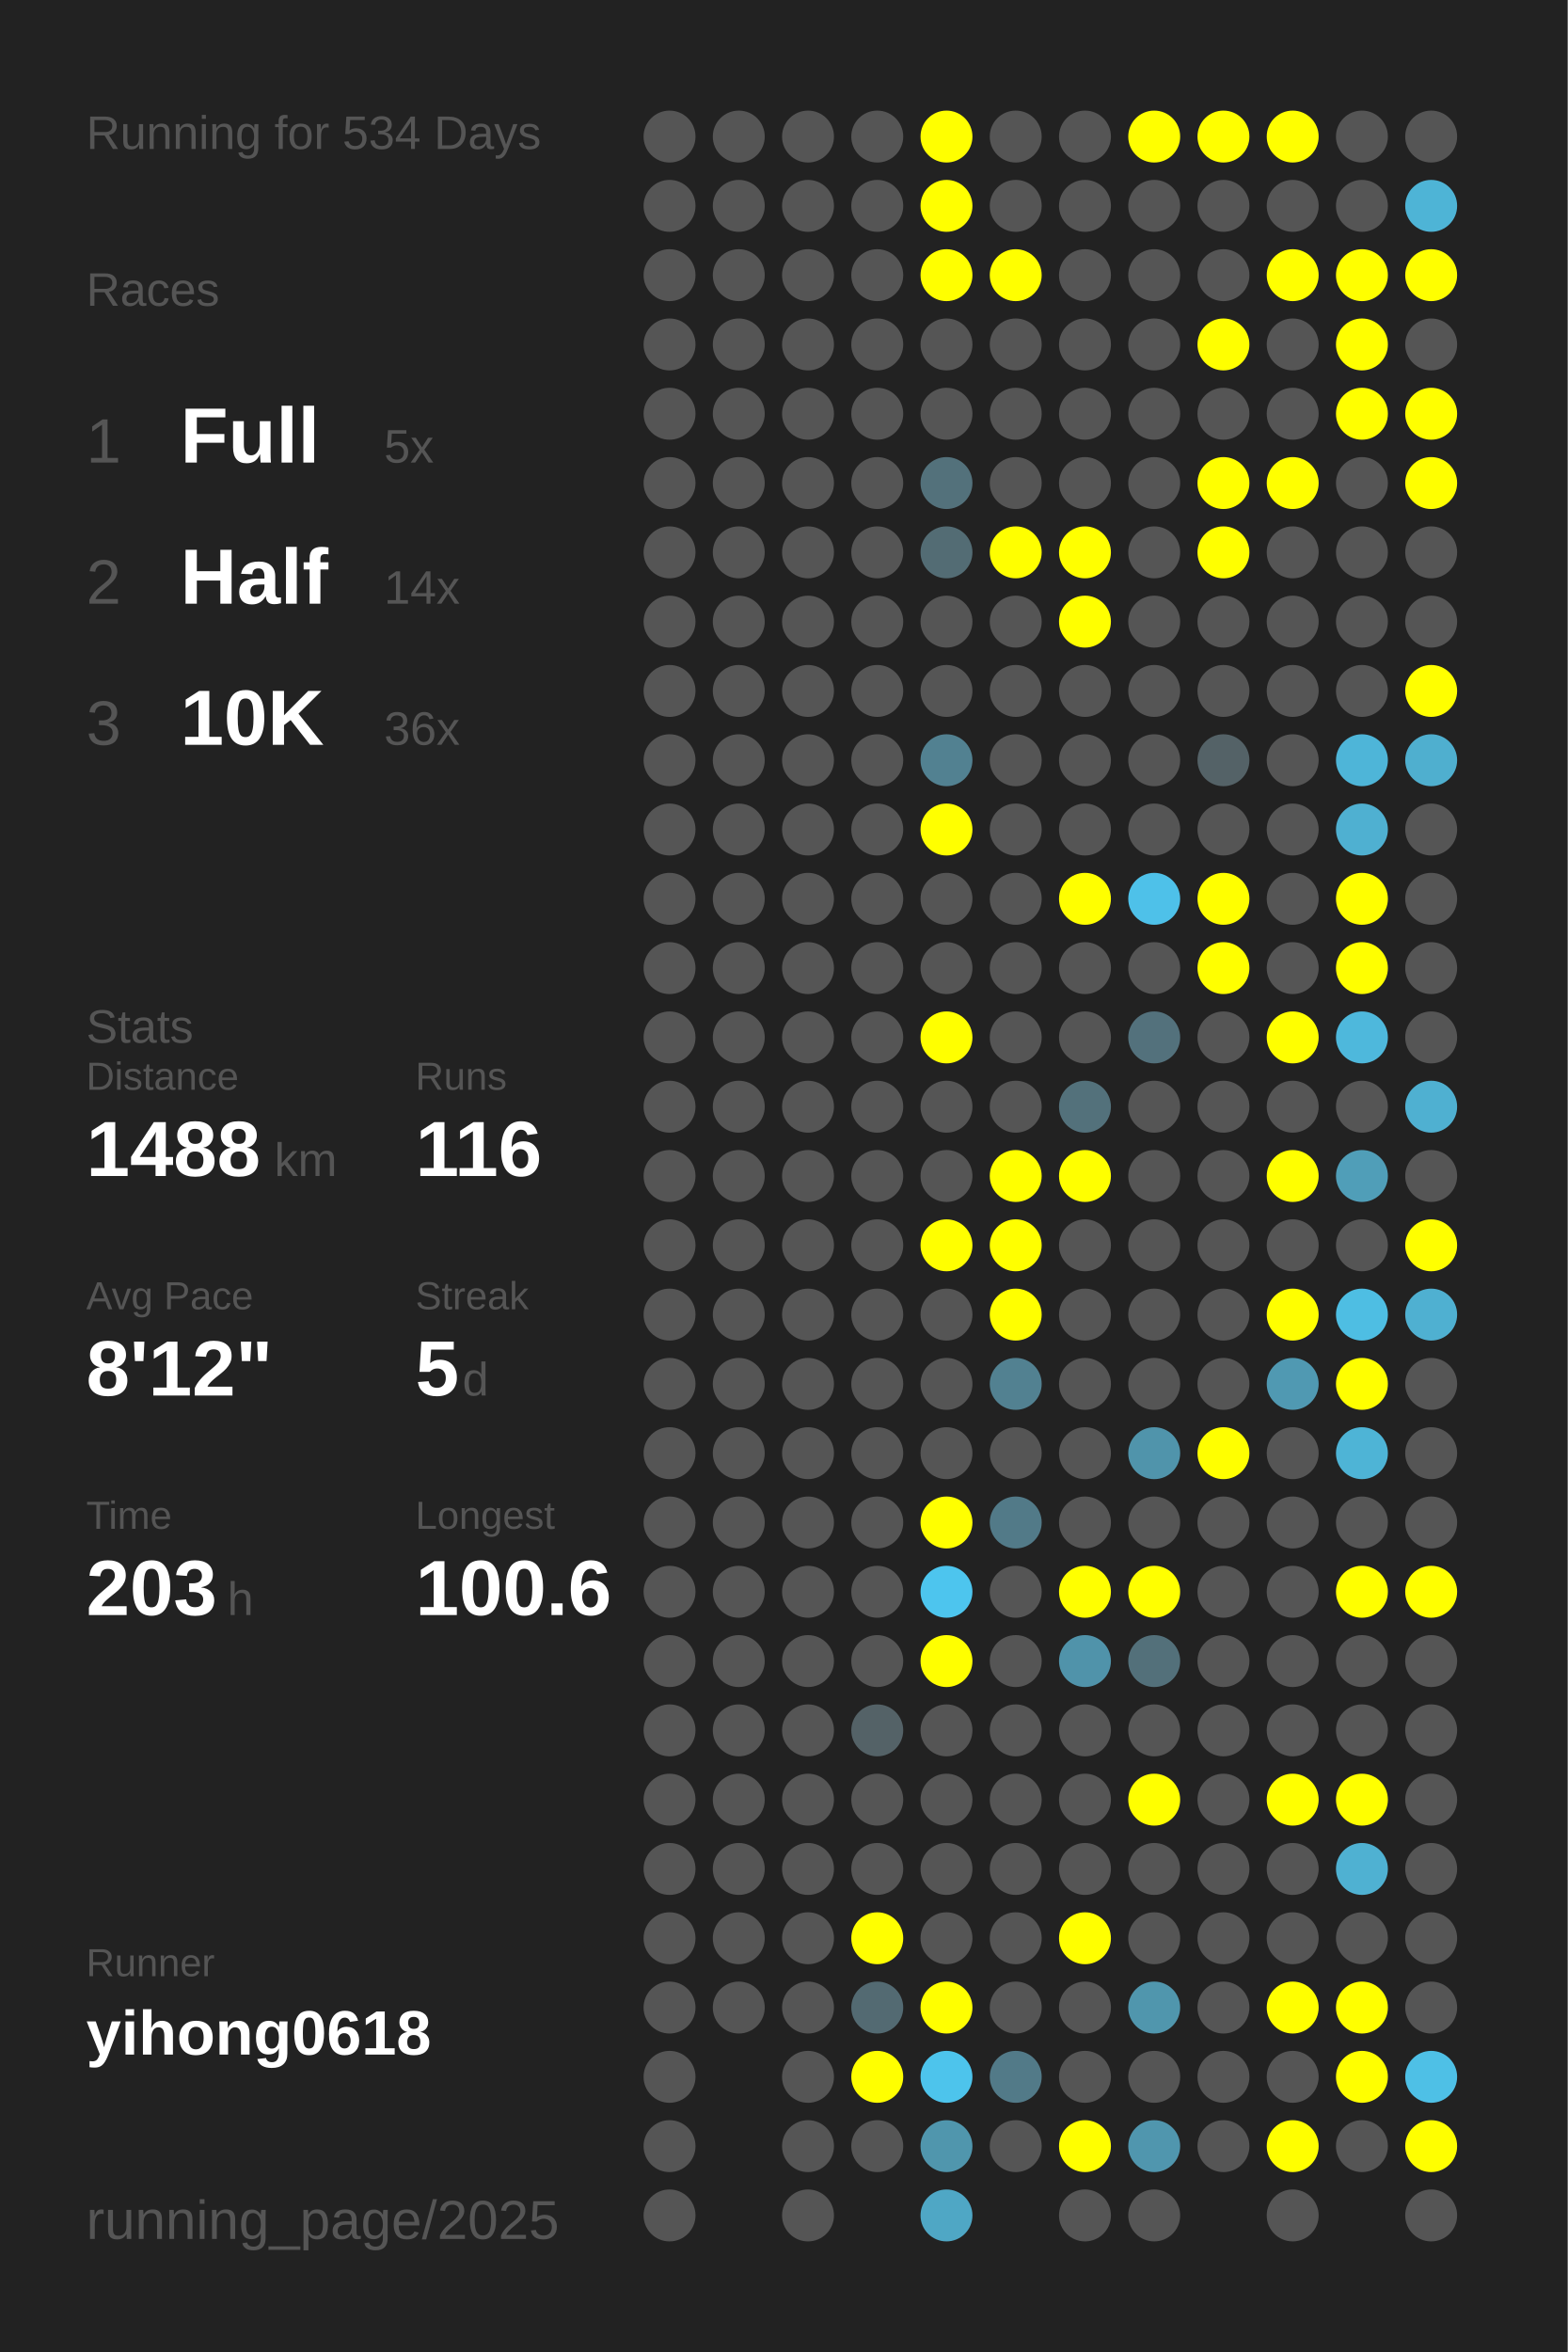
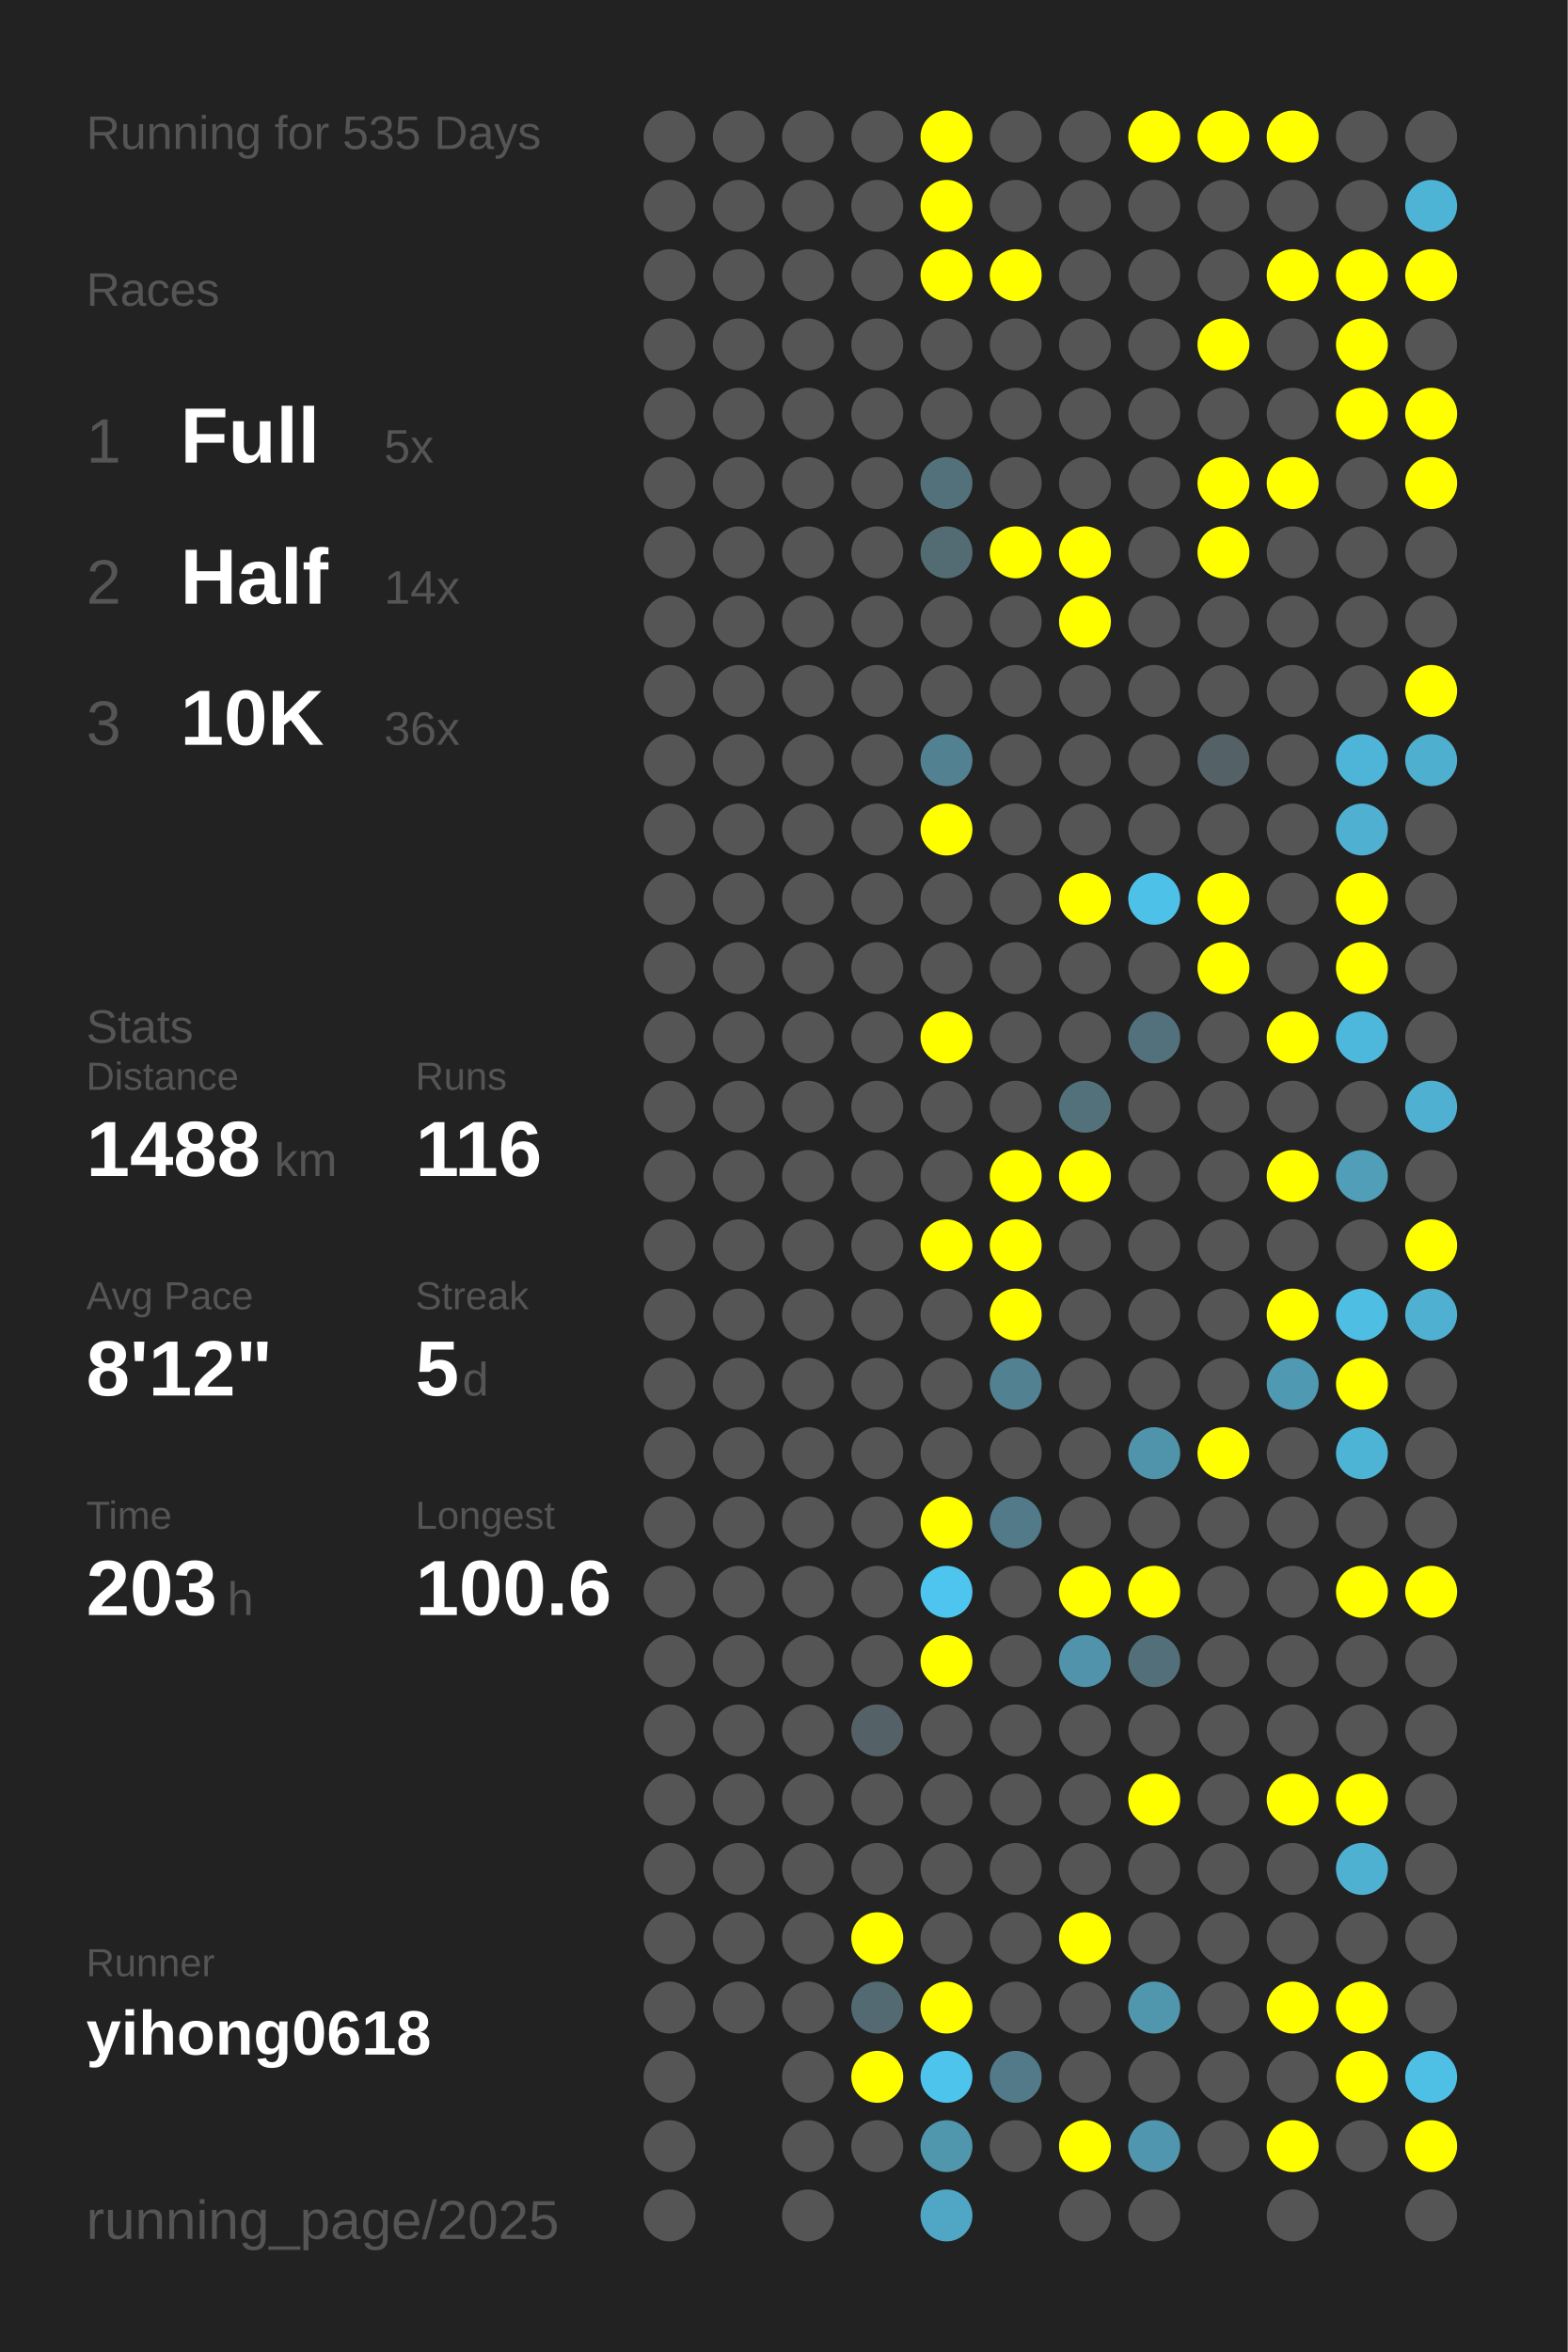
<svg xmlns="http://www.w3.org/2000/svg" baseProfile="full" height="300mm" version="1.1" viewBox="0,0,200,300" width="200mm">
  <defs />
  <rect fill="#222222" height="300" width="200" x="0" y="0" />
-   <text fill="#555555" style="font-size:6px; font-family:Arial;" x="11" y="19">Running for 534 Days</text>
+   <text fill="#555555" style="font-size:6px; font-family:Arial;" x="11" y="19">Running for 535 Days</text>
  <text fill="#555555" style="font-size:6px; font-family:Arial;" x="11" y="39">Races</text>
  <text fill="#555555" style="font-size:8px; font-family:Arial;" x="11" y="59">1</text>
  <text fill="#FFFFFF" style="font-size:10px; font-family:Arial; font-weight:bold;" x="23" y="59">Full</text>
  <text fill="#555555" style="font-size:6px; font-family:Arial;" x="49" y="59">5x</text>
  <text fill="#555555" style="font-size:8px; font-family:Arial;" x="11" y="77">2</text>
  <text fill="#FFFFFF" style="font-size:10px; font-family:Arial; font-weight:bold;" x="23" y="77">Half</text>
  <text fill="#555555" style="font-size:6px; font-family:Arial;" x="49" y="77">14x</text>
  <text fill="#555555" style="font-size:8px; font-family:Arial;" x="11" y="95">3</text>
  <text fill="#FFFFFF" style="font-size:10px; font-family:Arial; font-weight:bold;" x="23" y="95">10K</text>
  <text fill="#555555" style="font-size:6px; font-family:Arial;" x="49" y="95">36x</text>
  <text fill="#555555" style="font-size:6px; font-family:Arial;" x="11" y="133">Stats</text>
  <text fill="#555555" style="font-size:5px; font-family:Arial;" x="11" y="139">Distance</text>
  <text fill="#FFFFFF" style="font-size:10px; font-family:Arial; font-weight:bold;" x="11" y="150">1488</text>
  <text fill="#555555" style="font-size:6px; font-family:Arial;" x="35" y="150">km</text>
  <text fill="#555555" style="font-size:5px; font-family:Arial;" x="53" y="139">Runs</text>
  <text fill="#FFFFFF" style="font-size:10px; font-family:Arial; font-weight:bold;" x="53" y="150">116</text>
  <text fill="#555555" style="font-size:5px; font-family:Arial;" x="11" y="167">Avg Pace</text>
  <text fill="#FFFFFF" style="font-size:10px; font-family:Arial; font-weight:bold;" x="11" y="178">8'12"</text>
  <text fill="#555555" style="font-size:5px; font-family:Arial;" x="53" y="167">Streak</text>
  <text fill="#FFFFFF" style="font-size:10px; font-family:Arial; font-weight:bold;" x="53" y="178">5</text>
  <text fill="#555555" style="font-size:6px; font-family:Arial;" x="59" y="178">d</text>
  <text fill="#555555" style="font-size:5px; font-family:Arial;" x="11" y="195">Time</text>
  <text fill="#FFFFFF" style="font-size:10px; font-family:Arial; font-weight:bold;" x="11" y="206">203</text>
  <text fill="#555555" style="font-size:6px; font-family:Arial;" x="29" y="206">h</text>
  <text fill="#555555" style="font-size:5px; font-family:Arial;" x="53" y="195">Longest</text>
  <text fill="#FFFFFF" style="font-size:10px; font-family:Arial; font-weight:bold;" x="53" y="206">100.6</text>
  <text fill="#555555" style="font-size:5px; font-family:Arial;" x="11" y="252.065">Runner</text>
  <text fill="#FFFFFF" style="font-size:8px; font-family:Arial; font-weight:bold;" x="11" y="262.065">yihong0618</text>
  <text fill="#555555" style="font-size:7px; font-family:Arial;" x="11" y="285.581">running_page/2025</text>
  <circle cx="85.417" cy="17.419" fill="#555555" r="3.312" />
  <circle cx="85.417" cy="26.258" fill="#555555" r="3.312" />
  <circle cx="85.417" cy="35.097" fill="#555555" r="3.312" />
  <circle cx="85.417" cy="43.935" fill="#555555" r="3.312" />
  <circle cx="85.417" cy="52.774" fill="#555555" r="3.312" />
  <circle cx="85.417" cy="61.613" fill="#555555" r="3.312" />
  <circle cx="85.417" cy="70.452" fill="#555555" r="3.312" />
  <circle cx="85.417" cy="79.29" fill="#555555" r="3.312" />
  <circle cx="85.417" cy="88.129" fill="#555555" r="3.312" />
  <circle cx="85.417" cy="96.968" fill="#555555" r="3.312" />
  <circle cx="85.417" cy="105.806" fill="#555555" r="3.312" />
  <circle cx="85.417" cy="114.645" fill="#555555" r="3.312" />
  <circle cx="85.417" cy="123.484" fill="#555555" r="3.312" />
  <circle cx="85.417" cy="132.323" fill="#555555" r="3.312" />
  <circle cx="85.417" cy="141.161" fill="#555555" r="3.312" />
  <circle cx="85.417" cy="150" fill="#555555" r="3.312" />
  <circle cx="85.417" cy="158.839" fill="#555555" r="3.312" />
  <circle cx="85.417" cy="167.677" fill="#555555" r="3.312" />
  <circle cx="85.417" cy="176.516" fill="#555555" r="3.312" />
  <circle cx="85.417" cy="185.355" fill="#555555" r="3.312" />
  <circle cx="85.417" cy="194.194" fill="#555555" r="3.312" />
  <circle cx="85.417" cy="203.032" fill="#555555" r="3.312" />
  <circle cx="85.417" cy="211.871" fill="#555555" r="3.312" />
  <circle cx="85.417" cy="220.71" fill="#555555" r="3.312" />
  <circle cx="85.417" cy="229.548" fill="#555555" r="3.312" />
  <circle cx="85.417" cy="238.387" fill="#555555" r="3.312" />
  <circle cx="85.417" cy="247.226" fill="#555555" r="3.312" />
  <circle cx="85.417" cy="256.065" fill="#555555" r="3.312" />
  <circle cx="85.417" cy="264.903" fill="#555555" r="3.312" />
  <circle cx="85.417" cy="273.742" fill="#555555" r="3.312" />
  <circle cx="85.417" cy="282.581" fill="#555555" r="3.312" />
  <circle cx="94.25" cy="17.419" fill="#555555" r="3.312" />
  <circle cx="94.25" cy="26.258" fill="#555555" r="3.312" />
  <circle cx="94.25" cy="35.097" fill="#555555" r="3.312" />
  <circle cx="94.25" cy="43.935" fill="#555555" r="3.312" />
  <circle cx="94.25" cy="52.774" fill="#555555" r="3.312" />
  <circle cx="94.25" cy="61.613" fill="#555555" r="3.312" />
  <circle cx="94.25" cy="70.452" fill="#555555" r="3.312" />
  <circle cx="94.25" cy="79.29" fill="#555555" r="3.312" />
  <circle cx="94.25" cy="88.129" fill="#555555" r="3.312" />
  <circle cx="94.25" cy="96.968" fill="#555555" r="3.312" />
  <circle cx="94.25" cy="105.806" fill="#555555" r="3.312" />
  <circle cx="94.25" cy="114.645" fill="#555555" r="3.312" />
  <circle cx="94.25" cy="123.484" fill="#555555" r="3.312" />
  <circle cx="94.25" cy="132.323" fill="#555555" r="3.312" />
  <circle cx="94.25" cy="141.161" fill="#555555" r="3.312" />
  <circle cx="94.25" cy="150" fill="#555555" r="3.312" />
  <circle cx="94.25" cy="158.839" fill="#555555" r="3.312" />
  <circle cx="94.25" cy="167.677" fill="#555555" r="3.312" />
  <circle cx="94.25" cy="176.516" fill="#555555" r="3.312" />
  <circle cx="94.25" cy="185.355" fill="#555555" r="3.312" />
  <circle cx="94.25" cy="194.194" fill="#555555" r="3.312" />
  <circle cx="94.25" cy="203.032" fill="#555555" r="3.312" />
  <circle cx="94.25" cy="211.871" fill="#555555" r="3.312" />
  <circle cx="94.25" cy="220.71" fill="#555555" r="3.312" />
  <circle cx="94.25" cy="229.548" fill="#555555" r="3.312" />
  <circle cx="94.25" cy="238.387" fill="#555555" r="3.312" />
  <circle cx="94.25" cy="247.226" fill="#555555" r="3.312" />
  <circle cx="94.25" cy="256.065" fill="#555555" r="3.312" />
  <circle cx="103.083" cy="17.419" fill="#555555" r="3.312" />
  <circle cx="103.083" cy="26.258" fill="#555555" r="3.312" />
  <circle cx="103.083" cy="35.097" fill="#555555" r="3.312" />
  <circle cx="103.083" cy="43.935" fill="#555555" r="3.312" />
  <circle cx="103.083" cy="52.774" fill="#555555" r="3.312" />
  <circle cx="103.083" cy="61.613" fill="#555555" r="3.312" />
  <circle cx="103.083" cy="70.452" fill="#555555" r="3.312" />
  <circle cx="103.083" cy="79.29" fill="#555555" r="3.312" />
  <circle cx="103.083" cy="88.129" fill="#555555" r="3.312" />
  <circle cx="103.083" cy="96.968" fill="#555555" r="3.312" />
  <circle cx="103.083" cy="105.806" fill="#555555" r="3.312" />
  <circle cx="103.083" cy="114.645" fill="#555555" r="3.312" />
  <circle cx="103.083" cy="123.484" fill="#555555" r="3.312" />
  <circle cx="103.083" cy="132.323" fill="#555555" r="3.312" />
  <circle cx="103.083" cy="141.161" fill="#555555" r="3.312" />
  <circle cx="103.083" cy="150" fill="#555555" r="3.312" />
  <circle cx="103.083" cy="158.839" fill="#555555" r="3.312" />
  <circle cx="103.083" cy="167.677" fill="#555555" r="3.312" />
  <circle cx="103.083" cy="176.516" fill="#555555" r="3.312" />
  <circle cx="103.083" cy="185.355" fill="#555555" r="3.312" />
  <circle cx="103.083" cy="194.194" fill="#555555" r="3.312" />
  <circle cx="103.083" cy="203.032" fill="#555555" r="3.312" />
  <circle cx="103.083" cy="211.871" fill="#555555" r="3.312" />
  <circle cx="103.083" cy="220.71" fill="#555555" r="3.312" />
  <circle cx="103.083" cy="229.548" fill="#555555" r="3.312" />
  <circle cx="103.083" cy="238.387" fill="#555555" r="3.312" />
  <circle cx="103.083" cy="247.226" fill="#555555" r="3.312" />
  <circle cx="103.083" cy="256.065" fill="#555555" r="3.312" />
  <circle cx="103.083" cy="264.903" fill="#555555" r="3.312" />
  <circle cx="103.083" cy="273.742" fill="#555555" r="3.312" />
  <circle cx="103.083" cy="282.581" fill="#555555" r="3.312" />
  <circle cx="111.917" cy="17.419" fill="#555555" r="3.312" />
  <circle cx="111.917" cy="26.258" fill="#555555" r="3.312" />
  <circle cx="111.917" cy="35.097" fill="#555555" r="3.312" />
  <circle cx="111.917" cy="43.935" fill="#555555" r="3.312" />
  <circle cx="111.917" cy="52.774" fill="#555555" r="3.312" />
  <circle cx="111.917" cy="61.613" fill="#555555" r="3.312" />
  <circle cx="111.917" cy="70.452" fill="#555555" r="3.312" />
  <circle cx="111.917" cy="79.29" fill="#555555" r="3.312" />
  <circle cx="111.917" cy="88.129" fill="#555555" r="3.312" />
  <circle cx="111.917" cy="96.968" fill="#555555" r="3.312" />
  <circle cx="111.917" cy="105.806" fill="#555555" r="3.312" />
  <circle cx="111.917" cy="114.645" fill="#555555" r="3.312" />
  <circle cx="111.917" cy="123.484" fill="#555555" r="3.312" />
  <circle cx="111.917" cy="132.323" fill="#555555" r="3.312" />
  <circle cx="111.917" cy="141.161" fill="#555555" r="3.312" />
  <circle cx="111.917" cy="150" fill="#555555" r="3.312" />
  <circle cx="111.917" cy="158.839" fill="#555555" r="3.312" />
  <circle cx="111.917" cy="167.677" fill="#555555" r="3.312" />
  <circle cx="111.917" cy="176.516" fill="#555555" r="3.312" />
  <circle cx="111.917" cy="185.355" fill="#555555" r="3.312" />
  <circle cx="111.917" cy="194.194" fill="#555555" r="3.312" />
  <circle cx="111.917" cy="203.032" fill="#555555" r="3.312" />
  <circle cx="111.917" cy="211.871" fill="#555555" r="3.312" />
  <circle cx="111.917" cy="220.71" fill="#546267" r="3.312" />
  <circle cx="111.917" cy="229.548" fill="#555555" r="3.312" />
  <circle cx="111.917" cy="238.387" fill="#555555" r="3.312" />
  <circle cx="111.917" cy="247.226" fill="#FFFF00" r="3.312" />
  <circle cx="111.917" cy="256.065" fill="#536a72" r="3.312" />
  <circle cx="111.917" cy="264.903" fill="#FFFF00" r="3.312" />
  <circle cx="111.917" cy="273.742" fill="#555555" r="3.312" />
  <circle cx="120.75" cy="17.419" fill="#FFFF00" r="3.312" />
  <circle cx="120.75" cy="26.258" fill="#FFFF00" r="3.312" />
  <circle cx="120.75" cy="35.097" fill="#FFFF00" r="3.312" />
  <circle cx="120.75" cy="43.935" fill="#555555" r="3.312" />
  <circle cx="120.75" cy="52.774" fill="#555555" r="3.312" />
  <circle cx="120.75" cy="61.613" fill="#53717b" r="3.312" />
  <circle cx="120.75" cy="70.452" fill="#536c74" r="3.312" />
  <circle cx="120.75" cy="79.29" fill="#555555" r="3.312" />
  <circle cx="120.75" cy="88.129" fill="#555555" r="3.312" />
  <circle cx="120.75" cy="96.968" fill="#528191" r="3.312" />
  <circle cx="120.75" cy="105.806" fill="#FFFF00" r="3.312" />
  <circle cx="120.75" cy="114.645" fill="#555555" r="3.312" />
  <circle cx="120.75" cy="123.484" fill="#555555" r="3.312" />
  <circle cx="120.75" cy="132.323" fill="#FFFF00" r="3.312" />
  <circle cx="120.75" cy="141.161" fill="#555555" r="3.312" />
  <circle cx="120.75" cy="150" fill="#555555" r="3.312" />
  <circle cx="120.75" cy="158.839" fill="#FFFF00" r="3.312" />
  <circle cx="120.75" cy="167.677" fill="#555555" r="3.312" />
  <circle cx="120.75" cy="176.516" fill="#555555" r="3.312" />
  <circle cx="120.75" cy="185.355" fill="#555555" r="3.312" />
  <circle cx="120.75" cy="194.194" fill="#FFFF00" r="3.312" />
  <circle cx="120.75" cy="203.032" fill="#4dc5ee" r="3.312" />
  <circle cx="120.75" cy="211.871" fill="#FFFF00" r="3.312" />
  <circle cx="120.75" cy="220.71" fill="#555555" r="3.312" />
  <circle cx="120.75" cy="229.548" fill="#555555" r="3.312" />
  <circle cx="120.75" cy="238.387" fill="#555555" r="3.312" />
  <circle cx="120.75" cy="247.226" fill="#555555" r="3.312" />
  <circle cx="120.75" cy="256.065" fill="#FFFF00" r="3.312" />
  <circle cx="120.75" cy="264.903" fill="#4dc4ec" r="3.312" />
  <circle cx="120.75" cy="273.742" fill="#5096ad" r="3.312" />
  <circle cx="120.75" cy="282.581" fill="#4fa7c5" r="3.312" />
  <circle cx="129.583" cy="17.419" fill="#555555" r="3.312" />
  <circle cx="129.583" cy="26.258" fill="#555555" r="3.312" />
  <circle cx="129.583" cy="35.097" fill="#FFFF00" r="3.312" />
  <circle cx="129.583" cy="43.935" fill="#555555" r="3.312" />
  <circle cx="129.583" cy="52.774" fill="#555555" r="3.312" />
  <circle cx="129.583" cy="61.613" fill="#555555" r="3.312" />
  <circle cx="129.583" cy="70.452" fill="#FFFF00" r="3.312" />
  <circle cx="129.583" cy="79.29" fill="#555555" r="3.312" />
  <circle cx="129.583" cy="88.129" fill="#555555" r="3.312" />
  <circle cx="129.583" cy="96.968" fill="#555555" r="3.312" />
  <circle cx="129.583" cy="105.806" fill="#555555" r="3.312" />
  <circle cx="129.583" cy="114.645" fill="#555555" r="3.312" />
  <circle cx="129.583" cy="123.484" fill="#555555" r="3.312" />
  <circle cx="129.583" cy="132.323" fill="#555555" r="3.312" />
  <circle cx="129.583" cy="141.161" fill="#555555" r="3.312" />
  <circle cx="129.583" cy="150" fill="#FFFF00" r="3.312" />
  <circle cx="129.583" cy="158.839" fill="#FFFF00" r="3.312" />
  <circle cx="129.583" cy="167.677" fill="#FFFF00" r="3.312" />
  <circle cx="129.583" cy="176.516" fill="#528191" r="3.312" />
  <circle cx="129.583" cy="185.355" fill="#555555" r="3.312" />
  <circle cx="129.583" cy="194.194" fill="#527a88" r="3.312" />
  <circle cx="129.583" cy="203.032" fill="#555555" r="3.312" />
  <circle cx="129.583" cy="211.871" fill="#555555" r="3.312" />
  <circle cx="129.583" cy="220.71" fill="#555555" r="3.312" />
  <circle cx="129.583" cy="229.548" fill="#555555" r="3.312" />
  <circle cx="129.583" cy="238.387" fill="#555555" r="3.312" />
  <circle cx="129.583" cy="247.226" fill="#555555" r="3.312" />
  <circle cx="129.583" cy="256.065" fill="#555555" r="3.312" />
  <circle cx="129.583" cy="264.903" fill="#527a88" r="3.312" />
  <circle cx="129.583" cy="273.742" fill="#555555" r="3.312" />
  <circle cx="138.417" cy="17.419" fill="#555555" r="3.312" />
  <circle cx="138.417" cy="26.258" fill="#555555" r="3.312" />
  <circle cx="138.417" cy="35.097" fill="#555555" r="3.312" />
  <circle cx="138.417" cy="43.935" fill="#555555" r="3.312" />
  <circle cx="138.417" cy="52.774" fill="#555555" r="3.312" />
  <circle cx="138.417" cy="61.613" fill="#555555" r="3.312" />
  <circle cx="138.417" cy="70.452" fill="#FFFF00" r="3.312" />
  <circle cx="138.417" cy="79.29" fill="#FFFF00" r="3.312" />
  <circle cx="138.417" cy="88.129" fill="#555555" r="3.312" />
  <circle cx="138.417" cy="96.968" fill="#555555" r="3.312" />
  <circle cx="138.417" cy="105.806" fill="#555555" r="3.312" />
  <circle cx="138.417" cy="114.645" fill="#FFFF00" r="3.312" />
  <circle cx="138.417" cy="123.484" fill="#555555" r="3.312" />
  <circle cx="138.417" cy="132.323" fill="#555555" r="3.312" />
  <circle cx="138.417" cy="141.161" fill="#53717b" r="3.312" />
  <circle cx="138.417" cy="150" fill="#FFFF00" r="3.312" />
  <circle cx="138.417" cy="158.839" fill="#555555" r="3.312" />
  <circle cx="138.417" cy="167.677" fill="#555555" r="3.312" />
  <circle cx="138.417" cy="176.516" fill="#555555" r="3.312" />
  <circle cx="138.417" cy="185.355" fill="#555555" r="3.312" />
  <circle cx="138.417" cy="194.194" fill="#555555" r="3.312" />
  <circle cx="138.417" cy="203.032" fill="#FFFF00" r="3.312" />
  <circle cx="138.417" cy="211.871" fill="#5093aa" r="3.312" />
  <circle cx="138.417" cy="220.71" fill="#555555" r="3.312" />
  <circle cx="138.417" cy="229.548" fill="#555555" r="3.312" />
  <circle cx="138.417" cy="238.387" fill="#555555" r="3.312" />
  <circle cx="138.417" cy="247.226" fill="#FFFF00" r="3.312" />
  <circle cx="138.417" cy="256.065" fill="#555555" r="3.312" />
  <circle cx="138.417" cy="264.903" fill="#555555" r="3.312" />
  <circle cx="138.417" cy="273.742" fill="#FFFF00" r="3.312" />
  <circle cx="138.417" cy="282.581" fill="#555555" r="3.312" />
  <circle cx="147.25" cy="17.419" fill="#FFFF00" r="3.312" />
  <circle cx="147.25" cy="26.258" fill="#555555" r="3.312" />
  <circle cx="147.25" cy="35.097" fill="#555555" r="3.312" />
  <circle cx="147.25" cy="43.935" fill="#555555" r="3.312" />
  <circle cx="147.25" cy="52.774" fill="#555555" r="3.312" />
  <circle cx="147.25" cy="61.613" fill="#555555" r="3.312" />
  <circle cx="147.25" cy="70.452" fill="#555555" r="3.312" />
  <circle cx="147.25" cy="79.29" fill="#555555" r="3.312" />
  <circle cx="147.25" cy="88.129" fill="#555555" r="3.312" />
  <circle cx="147.25" cy="96.968" fill="#555555" r="3.312" />
  <circle cx="147.25" cy="105.806" fill="#555555" r="3.312" />
  <circle cx="147.25" cy="114.645" fill="#4ec1e9" r="3.312" />
  <circle cx="147.25" cy="123.484" fill="#555555" r="3.312" />
  <circle cx="147.25" cy="132.323" fill="#53717c" r="3.312" />
  <circle cx="147.25" cy="141.161" fill="#555555" r="3.312" />
  <circle cx="147.25" cy="150" fill="#555555" r="3.312" />
  <circle cx="147.25" cy="158.839" fill="#555555" r="3.312" />
  <circle cx="147.25" cy="167.677" fill="#555555" r="3.312" />
  <circle cx="147.25" cy="176.516" fill="#555555" r="3.312" />
  <circle cx="147.25" cy="185.355" fill="#5094ab" r="3.312" />
  <circle cx="147.25" cy="194.194" fill="#555555" r="3.312" />
  <circle cx="147.25" cy="203.032" fill="#FFFF00" r="3.312" />
  <circle cx="147.25" cy="211.871" fill="#53707a" r="3.312" />
  <circle cx="147.25" cy="220.71" fill="#555555" r="3.312" />
  <circle cx="147.25" cy="229.548" fill="#FFFF00" r="3.312" />
  <circle cx="147.25" cy="238.387" fill="#555555" r="3.312" />
  <circle cx="147.25" cy="247.226" fill="#555555" r="3.312" />
  <circle cx="147.25" cy="256.065" fill="#5096ad" r="3.312" />
  <circle cx="147.25" cy="264.903" fill="#555555" r="3.312" />
  <circle cx="147.25" cy="273.742" fill="#5096ae" r="3.312" />
  <circle cx="147.25" cy="282.581" fill="#555555" r="3.312" />
  <circle cx="156.083" cy="17.419" fill="#FFFF00" r="3.312" />
  <circle cx="156.083" cy="26.258" fill="#555555" r="3.312" />
  <circle cx="156.083" cy="35.097" fill="#555555" r="3.312" />
  <circle cx="156.083" cy="43.935" fill="#FFFF00" r="3.312" />
  <circle cx="156.083" cy="52.774" fill="#555555" r="3.312" />
  <circle cx="156.083" cy="61.613" fill="#FFFF00" r="3.312" />
  <circle cx="156.083" cy="70.452" fill="#FFFF00" r="3.312" />
  <circle cx="156.083" cy="79.29" fill="#555555" r="3.312" />
  <circle cx="156.083" cy="88.129" fill="#555555" r="3.312" />
  <circle cx="156.083" cy="96.968" fill="#546267" r="3.312" />
  <circle cx="156.083" cy="105.806" fill="#555555" r="3.312" />
  <circle cx="156.083" cy="114.645" fill="#FFFF00" r="3.312" />
  <circle cx="156.083" cy="123.484" fill="#FFFF00" r="3.312" />
  <circle cx="156.083" cy="132.323" fill="#555555" r="3.312" />
  <circle cx="156.083" cy="141.161" fill="#555555" r="3.312" />
  <circle cx="156.083" cy="150" fill="#555555" r="3.312" />
  <circle cx="156.083" cy="158.839" fill="#555555" r="3.312" />
  <circle cx="156.083" cy="167.677" fill="#555555" r="3.312" />
  <circle cx="156.083" cy="176.516" fill="#555555" r="3.312" />
  <circle cx="156.083" cy="185.355" fill="#FFFF00" r="3.312" />
  <circle cx="156.083" cy="194.194" fill="#555555" r="3.312" />
  <circle cx="156.083" cy="203.032" fill="#555555" r="3.312" />
  <circle cx="156.083" cy="211.871" fill="#555555" r="3.312" />
  <circle cx="156.083" cy="220.71" fill="#555555" r="3.312" />
  <circle cx="156.083" cy="229.548" fill="#555555" r="3.312" />
  <circle cx="156.083" cy="238.387" fill="#555555" r="3.312" />
  <circle cx="156.083" cy="247.226" fill="#555555" r="3.312" />
  <circle cx="156.083" cy="256.065" fill="#555555" r="3.312" />
  <circle cx="156.083" cy="264.903" fill="#555555" r="3.312" />
  <circle cx="156.083" cy="273.742" fill="#555555" r="3.312" />
  <circle cx="164.917" cy="17.419" fill="#FFFF00" r="3.312" />
  <circle cx="164.917" cy="26.258" fill="#555555" r="3.312" />
  <circle cx="164.917" cy="35.097" fill="#FFFF00" r="3.312" />
  <circle cx="164.917" cy="43.935" fill="#555555" r="3.312" />
  <circle cx="164.917" cy="52.774" fill="#555555" r="3.312" />
  <circle cx="164.917" cy="61.613" fill="#FFFF00" r="3.312" />
  <circle cx="164.917" cy="70.452" fill="#555555" r="3.312" />
  <circle cx="164.917" cy="79.29" fill="#555555" r="3.312" />
  <circle cx="164.917" cy="88.129" fill="#555555" r="3.312" />
  <circle cx="164.917" cy="96.968" fill="#555555" r="3.312" />
  <circle cx="164.917" cy="105.806" fill="#555555" r="3.312" />
  <circle cx="164.917" cy="114.645" fill="#555555" r="3.312" />
  <circle cx="164.917" cy="123.484" fill="#555555" r="3.312" />
  <circle cx="164.917" cy="132.323" fill="#FFFF00" r="3.312" />
  <circle cx="164.917" cy="141.161" fill="#555555" r="3.312" />
  <circle cx="164.917" cy="150" fill="#FFFF00" r="3.312" />
  <circle cx="164.917" cy="158.839" fill="#555555" r="3.312" />
  <circle cx="164.917" cy="167.677" fill="#FFFF00" r="3.312" />
  <circle cx="164.917" cy="176.516" fill="#5099b2" r="3.312" />
  <circle cx="164.917" cy="185.355" fill="#555555" r="3.312" />
  <circle cx="164.917" cy="194.194" fill="#555555" r="3.312" />
  <circle cx="164.917" cy="203.032" fill="#555555" r="3.312" />
  <circle cx="164.917" cy="211.871" fill="#555555" r="3.312" />
  <circle cx="164.917" cy="220.71" fill="#555555" r="3.312" />
  <circle cx="164.917" cy="229.548" fill="#FFFF00" r="3.312" />
  <circle cx="164.917" cy="238.387" fill="#555555" r="3.312" />
  <circle cx="164.917" cy="247.226" fill="#555555" r="3.312" />
  <circle cx="164.917" cy="256.065" fill="#FFFF00" r="3.312" />
  <circle cx="164.917" cy="264.903" fill="#555555" r="3.312" />
  <circle cx="164.917" cy="273.742" fill="#FFFF00" r="3.312" />
  <circle cx="164.917" cy="282.581" fill="#555555" r="3.312" />
  <circle cx="173.75" cy="17.419" fill="#555555" r="3.312" />
  <circle cx="173.75" cy="26.258" fill="#555555" r="3.312" />
  <circle cx="173.75" cy="35.097" fill="#FFFF00" r="3.312" />
  <circle cx="173.75" cy="43.935" fill="#FFFF00" r="3.312" />
  <circle cx="173.75" cy="52.774" fill="#FFFF00" r="3.312" />
  <circle cx="173.75" cy="61.613" fill="#555555" r="3.312" />
  <circle cx="173.75" cy="70.452" fill="#555555" r="3.312" />
  <circle cx="173.75" cy="79.29" fill="#555555" r="3.312" />
  <circle cx="173.75" cy="88.129" fill="#555555" r="3.312" />
  <circle cx="173.75" cy="96.968" fill="#4eb5d8" r="3.312" />
  <circle cx="173.75" cy="105.806" fill="#4fb0d1" r="3.312" />
  <circle cx="173.75" cy="114.645" fill="#FFFF00" r="3.312" />
  <circle cx="173.75" cy="123.484" fill="#FFFF00" r="3.312" />
  <circle cx="173.75" cy="132.323" fill="#4eb8dc" r="3.312" />
  <circle cx="173.75" cy="141.161" fill="#555555" r="3.312" />
  <circle cx="173.75" cy="150" fill="#509eb8" r="3.312" />
  <circle cx="173.75" cy="158.839" fill="#555555" r="3.312" />
  <circle cx="173.75" cy="167.677" fill="#4ebee3" r="3.312" />
  <circle cx="173.75" cy="176.516" fill="#FFFF00" r="3.312" />
  <circle cx="173.75" cy="185.355" fill="#4eb4d6" r="3.312" />
  <circle cx="173.75" cy="194.194" fill="#555555" r="3.312" />
  <circle cx="173.75" cy="203.032" fill="#FFFF00" r="3.312" />
  <circle cx="173.75" cy="211.871" fill="#555555" r="3.312" />
  <circle cx="173.75" cy="220.71" fill="#555555" r="3.312" />
  <circle cx="173.75" cy="229.548" fill="#FFFF00" r="3.312" />
  <circle cx="173.75" cy="238.387" fill="#4fb1d2" r="3.312" />
  <circle cx="173.75" cy="247.226" fill="#555555" r="3.312" />
  <circle cx="173.75" cy="256.065" fill="#FFFF00" r="3.312" />
  <circle cx="173.75" cy="264.903" fill="#FFFF00" r="3.312" />
  <circle cx="173.75" cy="273.742" fill="#555555" r="3.312" />
  <circle cx="182.583" cy="17.419" fill="#555555" r="3.312" />
  <circle cx="182.583" cy="26.258" fill="#4eb4d6" r="3.312" />
  <circle cx="182.583" cy="35.097" fill="#FFFF00" r="3.312" />
  <circle cx="182.583" cy="43.935" fill="#555555" r="3.312" />
  <circle cx="182.583" cy="52.774" fill="#FFFF00" r="3.312" />
  <circle cx="182.583" cy="61.613" fill="#FFFF00" r="3.312" />
  <circle cx="182.583" cy="70.452" fill="#555555" r="3.312" />
  <circle cx="182.583" cy="79.29" fill="#555555" r="3.312" />
  <circle cx="182.583" cy="88.129" fill="#FFFF00" r="3.312" />
  <circle cx="182.583" cy="96.968" fill="#4fafcf" r="3.312" />
  <circle cx="182.583" cy="105.806" fill="#555555" r="3.312" />
  <circle cx="182.583" cy="114.645" fill="#555555" r="3.312" />
  <circle cx="182.583" cy="123.484" fill="#555555" r="3.312" />
  <circle cx="182.583" cy="132.323" fill="#555555" r="3.312" />
  <circle cx="182.583" cy="141.161" fill="#4fb0d1" r="3.312" />
  <circle cx="182.583" cy="150" fill="#555555" r="3.312" />
  <circle cx="182.583" cy="158.839" fill="#FFFF00" r="3.312" />
  <circle cx="182.583" cy="167.677" fill="#4fb0d1" r="3.312" />
  <circle cx="182.583" cy="176.516" fill="#555555" r="3.312" />
  <circle cx="182.583" cy="185.355" fill="#555555" r="3.312" />
  <circle cx="182.583" cy="194.194" fill="#555555" r="3.312" />
  <circle cx="182.583" cy="203.032" fill="#FFFF00" r="3.312" />
  <circle cx="182.583" cy="211.871" fill="#555555" r="3.312" />
  <circle cx="182.583" cy="220.71" fill="#555555" r="3.312" />
  <circle cx="182.583" cy="229.548" fill="#555555" r="3.312" />
  <circle cx="182.583" cy="238.387" fill="#555555" r="3.312" />
  <circle cx="182.583" cy="247.226" fill="#555555" r="3.312" />
  <circle cx="182.583" cy="256.065" fill="#555555" r="3.312" />
  <circle cx="182.583" cy="264.903" fill="#4ec0e6" r="3.312" />
  <circle cx="182.583" cy="273.742" fill="#FFFF00" r="3.312" />
  <circle cx="182.583" cy="282.581" fill="#555555" r="3.312" />
</svg>
